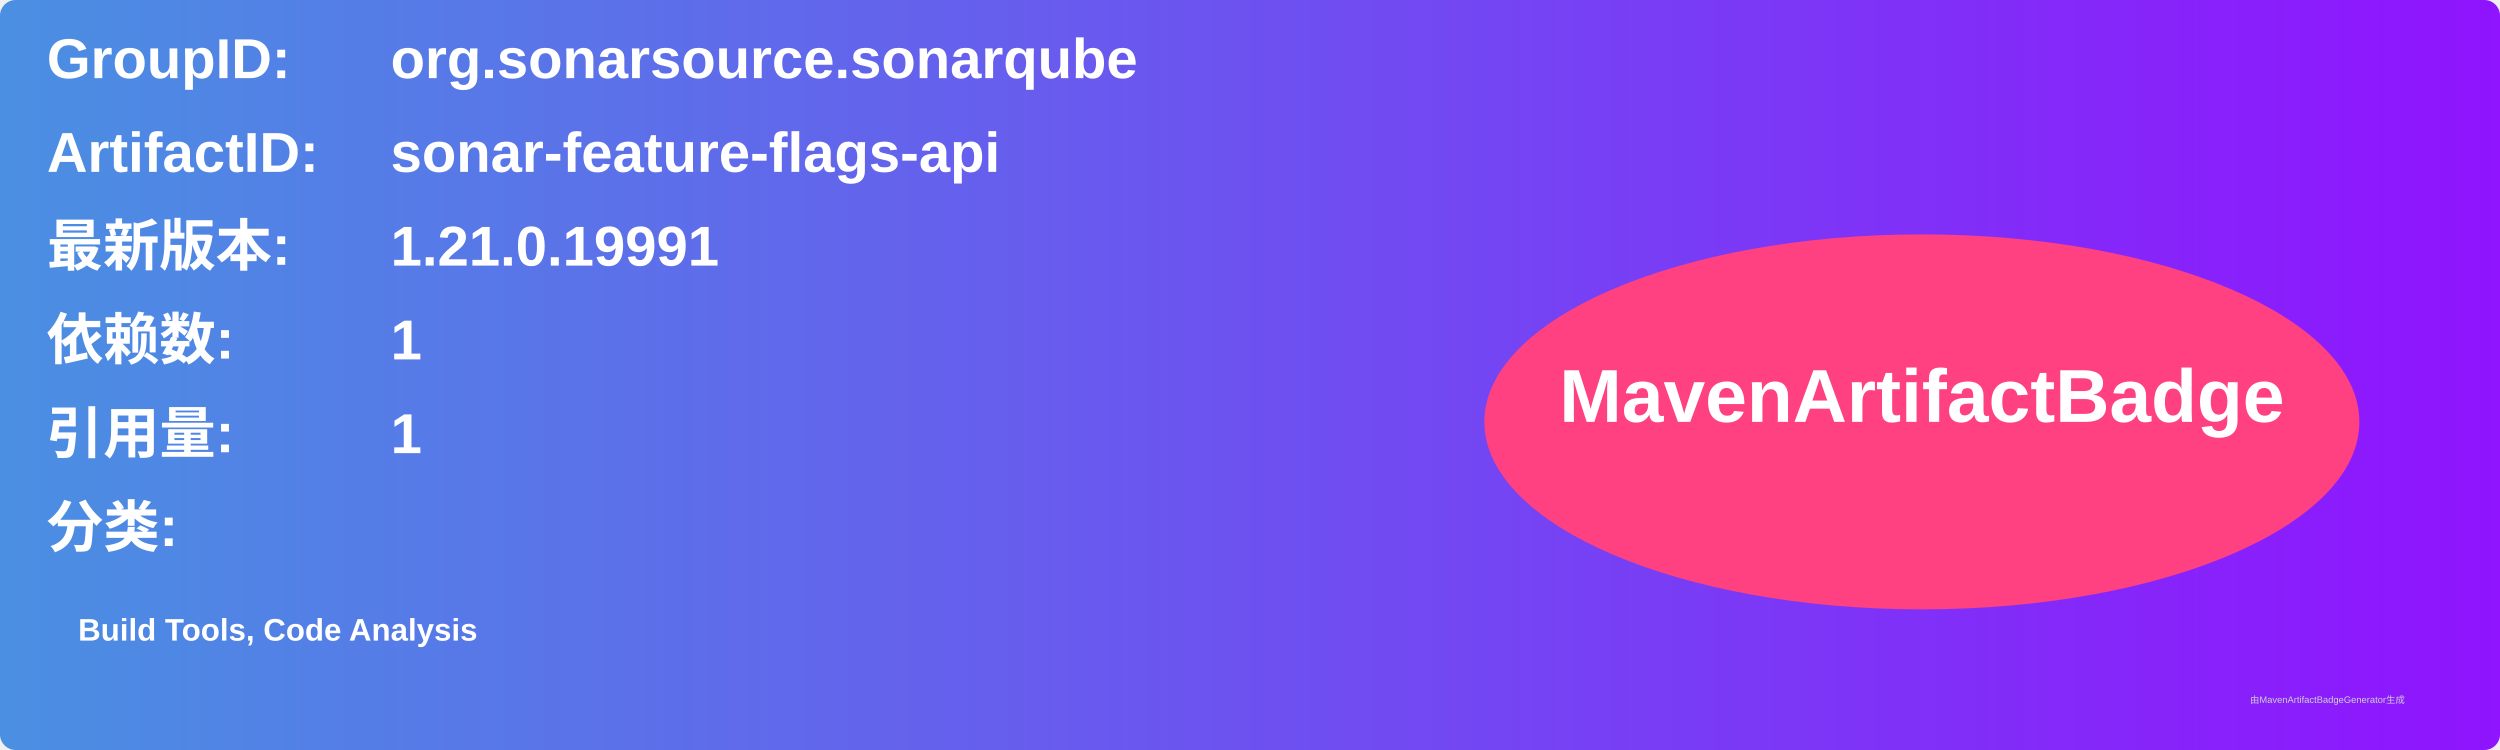
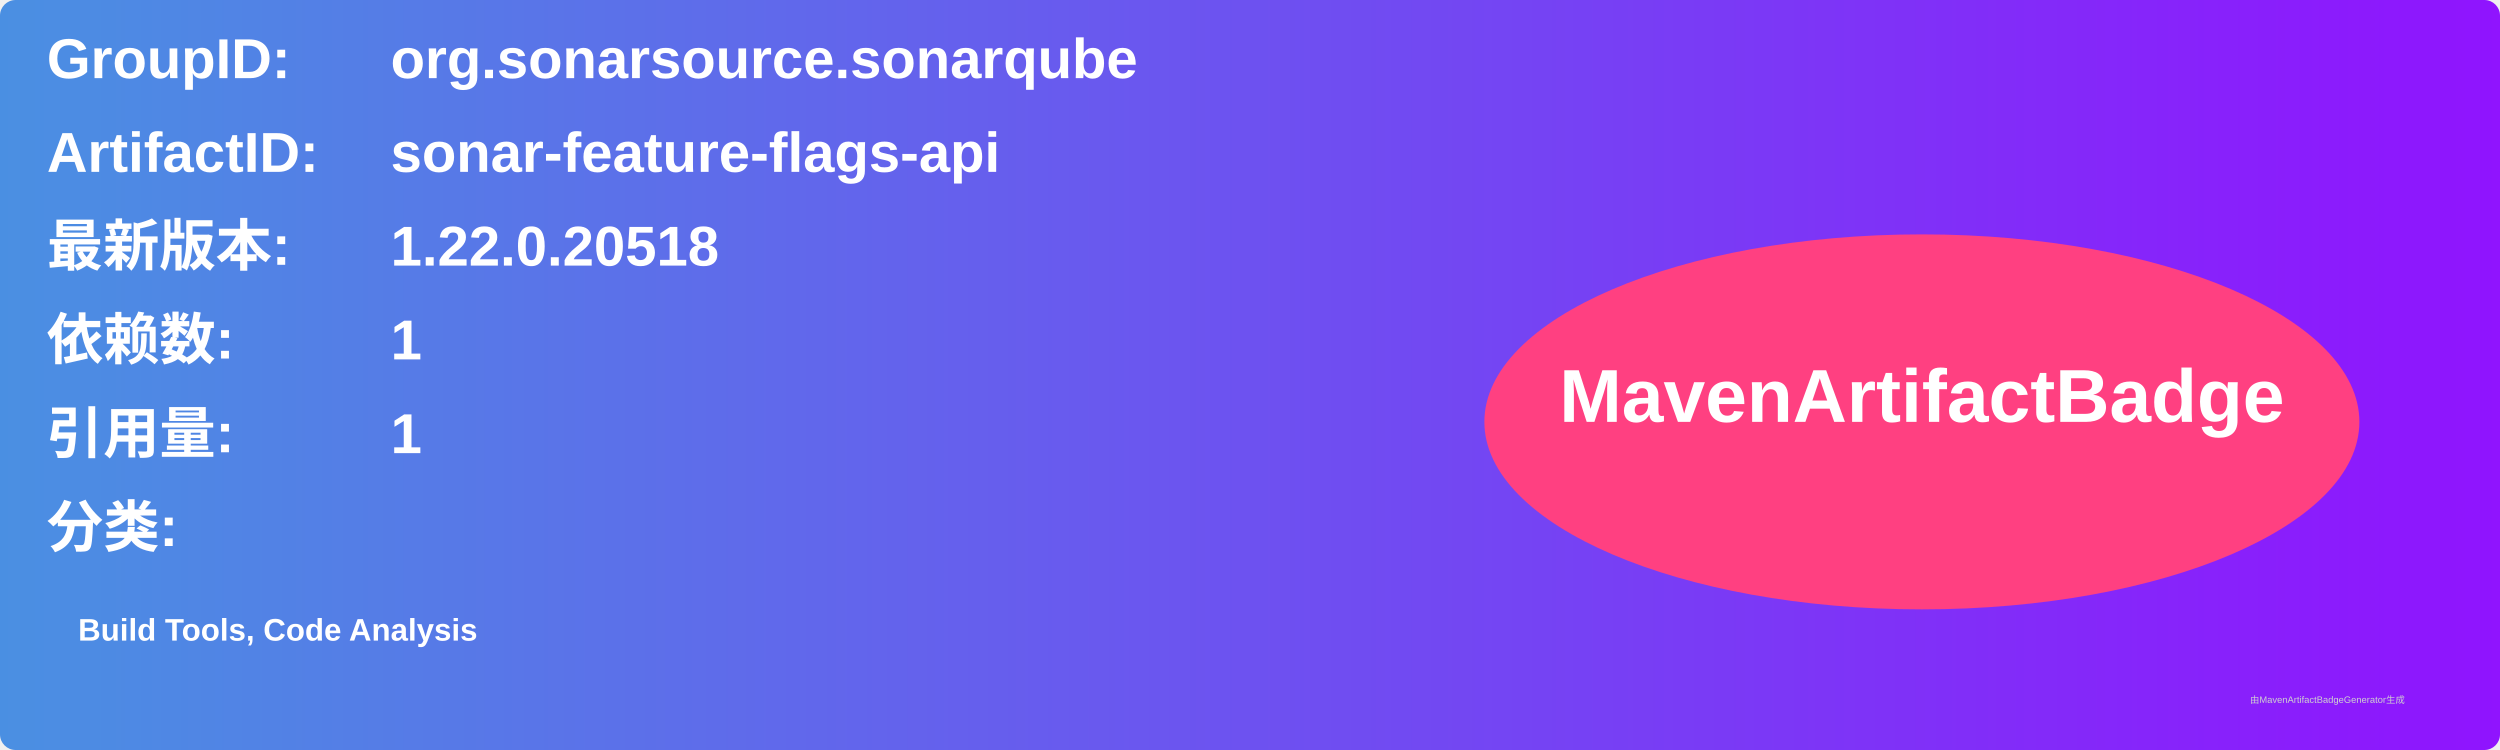
<svg xmlns="http://www.w3.org/2000/svg" width="800" height="240" viewBox="0 0 800 240">
  <linearGradient id="grad" x1="0%" y1="0%" x2="100%" y2="0%">
    <stop offset="0%" stop-color="#4a90e2" />
    <stop offset="100%" stop-color="#9013fe" />
  </linearGradient>
  <rect width="100%" height="100%" rx="5" ry="5" fill="url(#grad)" />
  <g transform="translate(15, 15)">
    <text x="0" y="10" font-family="Arial" font-size="18" fill="white" font-weight="bold" width="260">GroupID:</text>
    <text x="110" y="10" font-family="Arial" font-size="18" fill="white" font-weight="bold" width="460">org.sonarsource.sonarqube</text>
    <text x="0" y="40" font-family="Arial" font-size="18" fill="white" font-weight="bold" width="260">ArtifactID:</text>
    <text x="110" y="40" font-family="Arial" font-size="18" fill="white" font-weight="bold" width="460">sonar-feature-flags-api</text>
    <text x="0" y="70" font-family="Arial" font-size="18" fill="white" font-weight="bold">最新版本:</text>
    <text x="110" y="70" font-family="Arial" font-size="18" fill="white" font-weight="bold">
-       <tspan font-weight="bold">1.21.0.19991</tspan>
+       <tspan font-weight="bold">1.22.0.20518</tspan>
    </text>
    <text x="0" y="100" font-family="Arial" font-size="18" fill="white" font-weight="bold">依赖数: </text>
    <text x="110" y="100" font-family="Arial" font-size="18" fill="white">
      <tspan font-weight="bold">1</tspan>
    </text>
    <text x="0" y="130" font-family="Arial" font-size="18" fill="white" font-weight="bold">引用量: </text>
    <text x="110" y="130" font-family="Arial" font-size="18" fill="white">
      <tspan font-weight="bold">1</tspan>
    </text>
    <text x="0" y="160" font-family="Arial" font-size="18" fill="white" font-weight="bold">分类:</text>
    <text x="10" y="190" font-family="Arial" font-size="10" fill="white">
      <tspan font-weight="bold">Build Tools, Code Analysis</tspan>
    </text>
    <ellipse cx="600" cy="120" rx="140" ry="60" fill="#ff4081" />
    <text x="600" y="120" text-anchor="middle" font-family="Arial" font-size="24" fill="white" font-weight="bold">MavenArtifactBadge</text>
  </g>
  <text x="720" y="225" font-family="Arial" font-size="3" fill="#d0d0d0">由MavenArtifactBadgeGenerator生成</text>
</svg>
